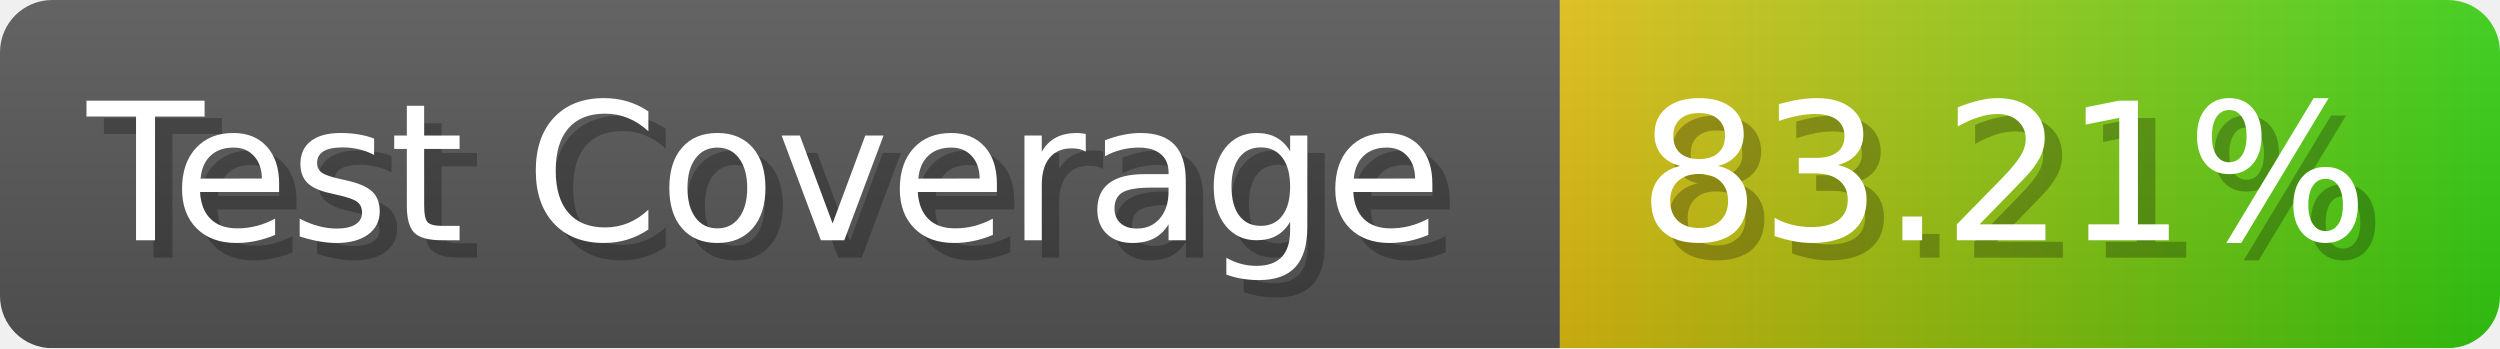
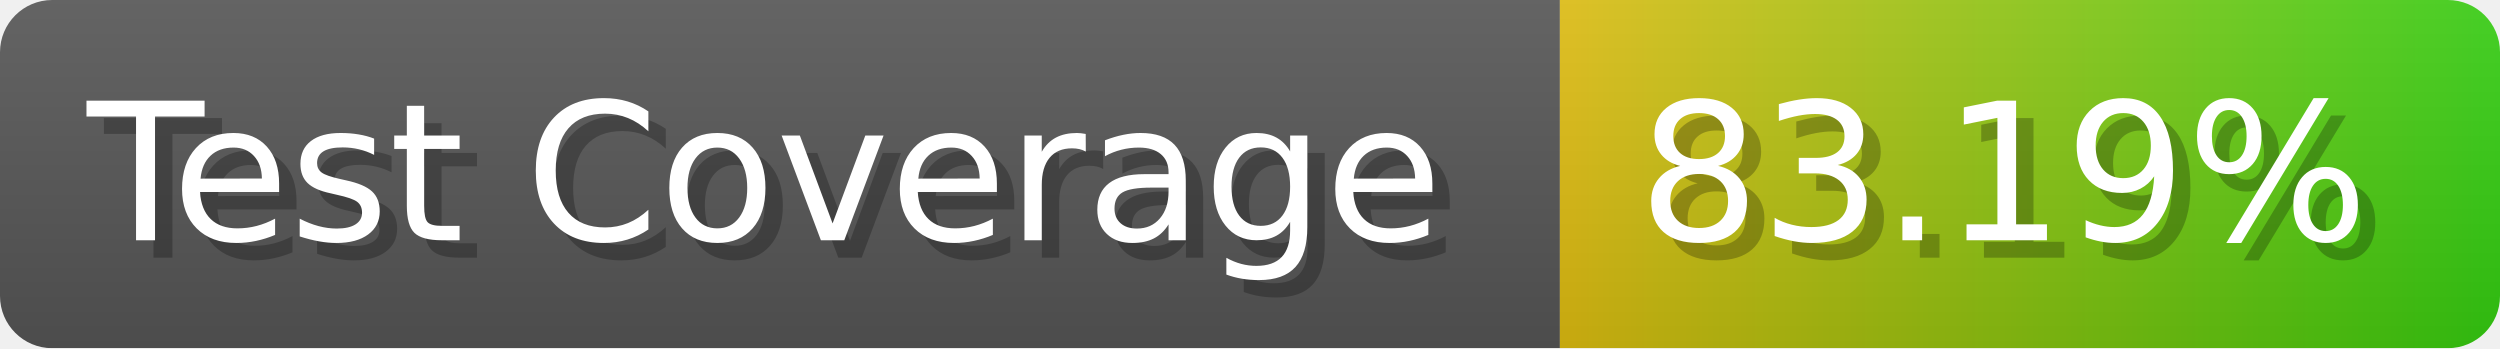
- <svg xmlns="http://www.w3.org/2000/svg" width="143.6" height="20" viewBox="0 0 1436 200" role="img" aria-label="Test Coverage: 83.21%">
+ <svg xmlns="http://www.w3.org/2000/svg" width="143.6" height="20" viewBox="0 0 1436 200" role="img" aria-label="Test Coverage: 83.19%">
  <linearGradient id="a" x2="0" y2="100%">
    <stop offset="0" stop-opacity=".1" stop-color="#EEE" />
    <stop offset="1" stop-opacity=".1" />
  </linearGradient>
  <mask id="m">
    <rect width="1436" height="200" rx="30" fill="#FFF" />
  </mask>
  <g mask="url(#m)">
    <rect width="896" height="200" fill="#555" />
    <rect width="540" height="200" fill="url(#x)" x="896" />
    <rect width="1436" height="200" fill="url(#a)" />
  </g>
  <g aria-hidden="true" fill="#fff" text-anchor="start" font-family="Verdana,DejaVu Sans,sans-serif" font-size="110">
    <text x="60" y="148" textLength="796" fill="#000" opacity="0.25">Test Coverage</text>
    <text x="50" y="138" textLength="796">Test Coverage</text>
-     <text x="951" y="148" textLength="440" fill="#000" opacity="0.25">83.21%</text>
-     <text x="941" y="138" textLength="440">83.21%</text>
+     <text x="951" y="148" textLength="440" fill="#000" opacity="0.25">83.19%</text>
+     <text x="941" y="138" textLength="440">83.19%</text>
  </g>
  <linearGradient id="x" x1="0%" y1="0%" x2="100%" y2="0%">
    <stop offset="0%" style="stop-color:#DB1" />
    <stop offset="100%" style="stop-color:#3C1" />
  </linearGradient>
</svg>
